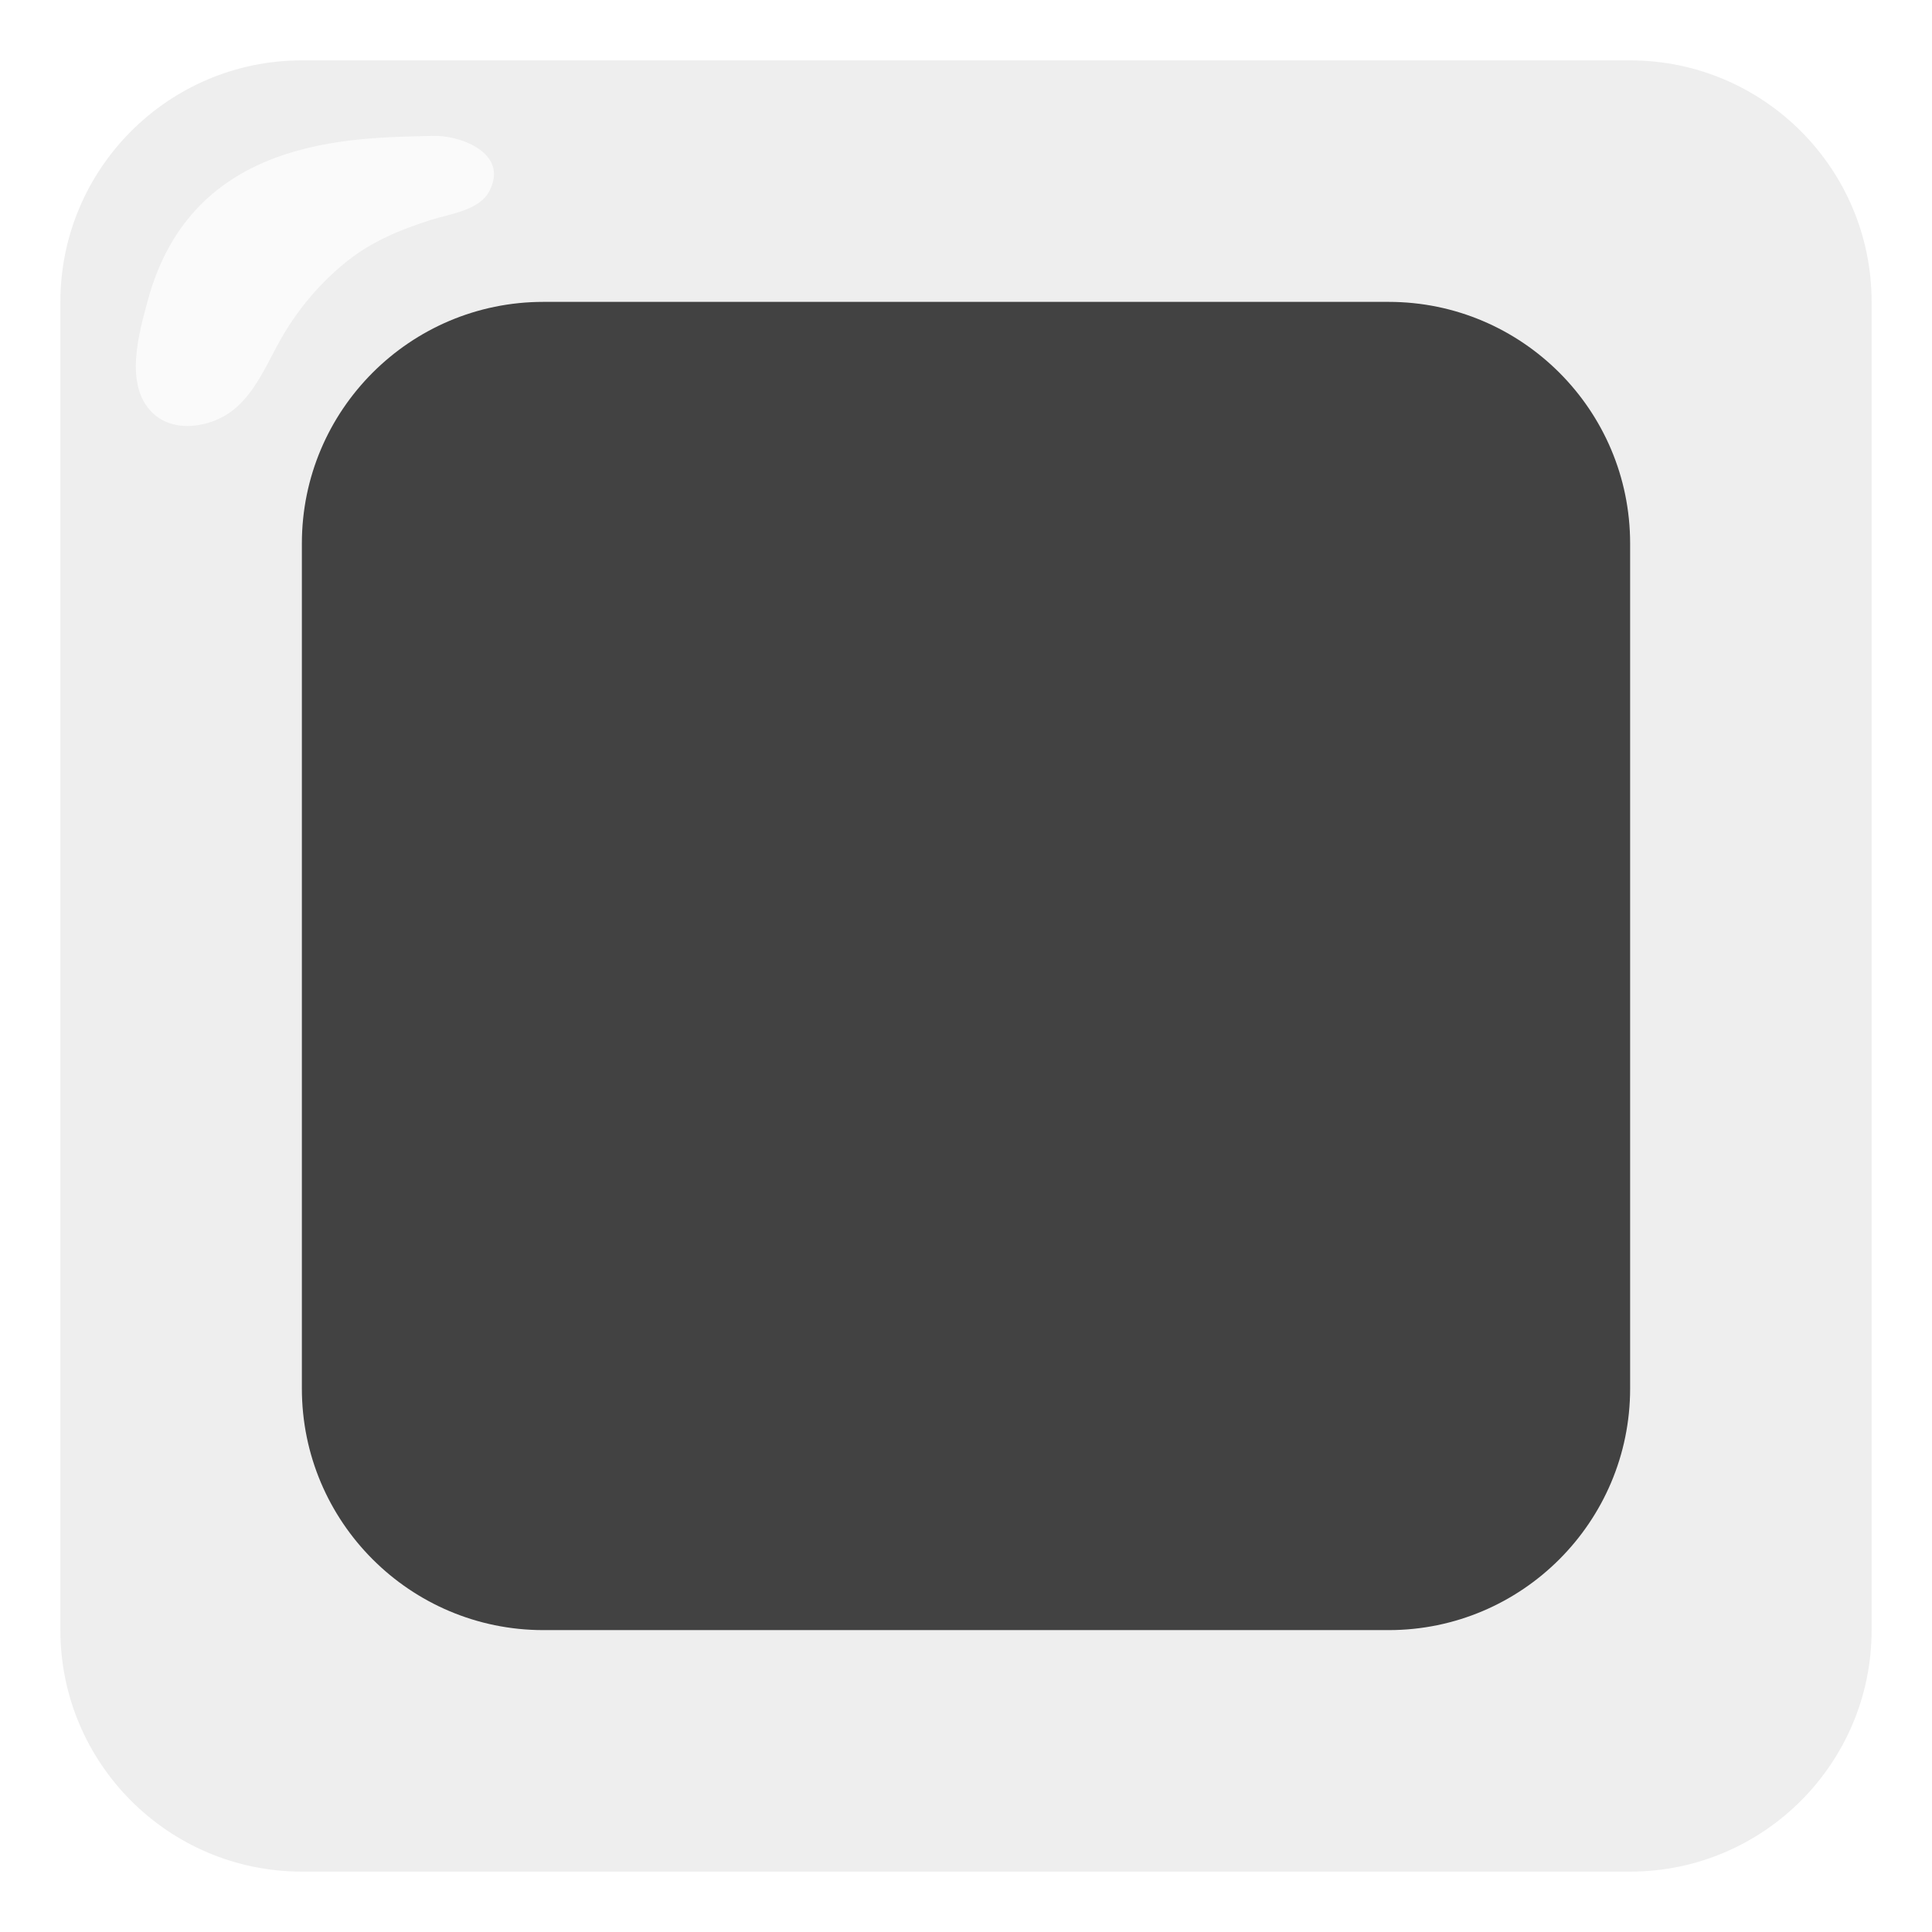
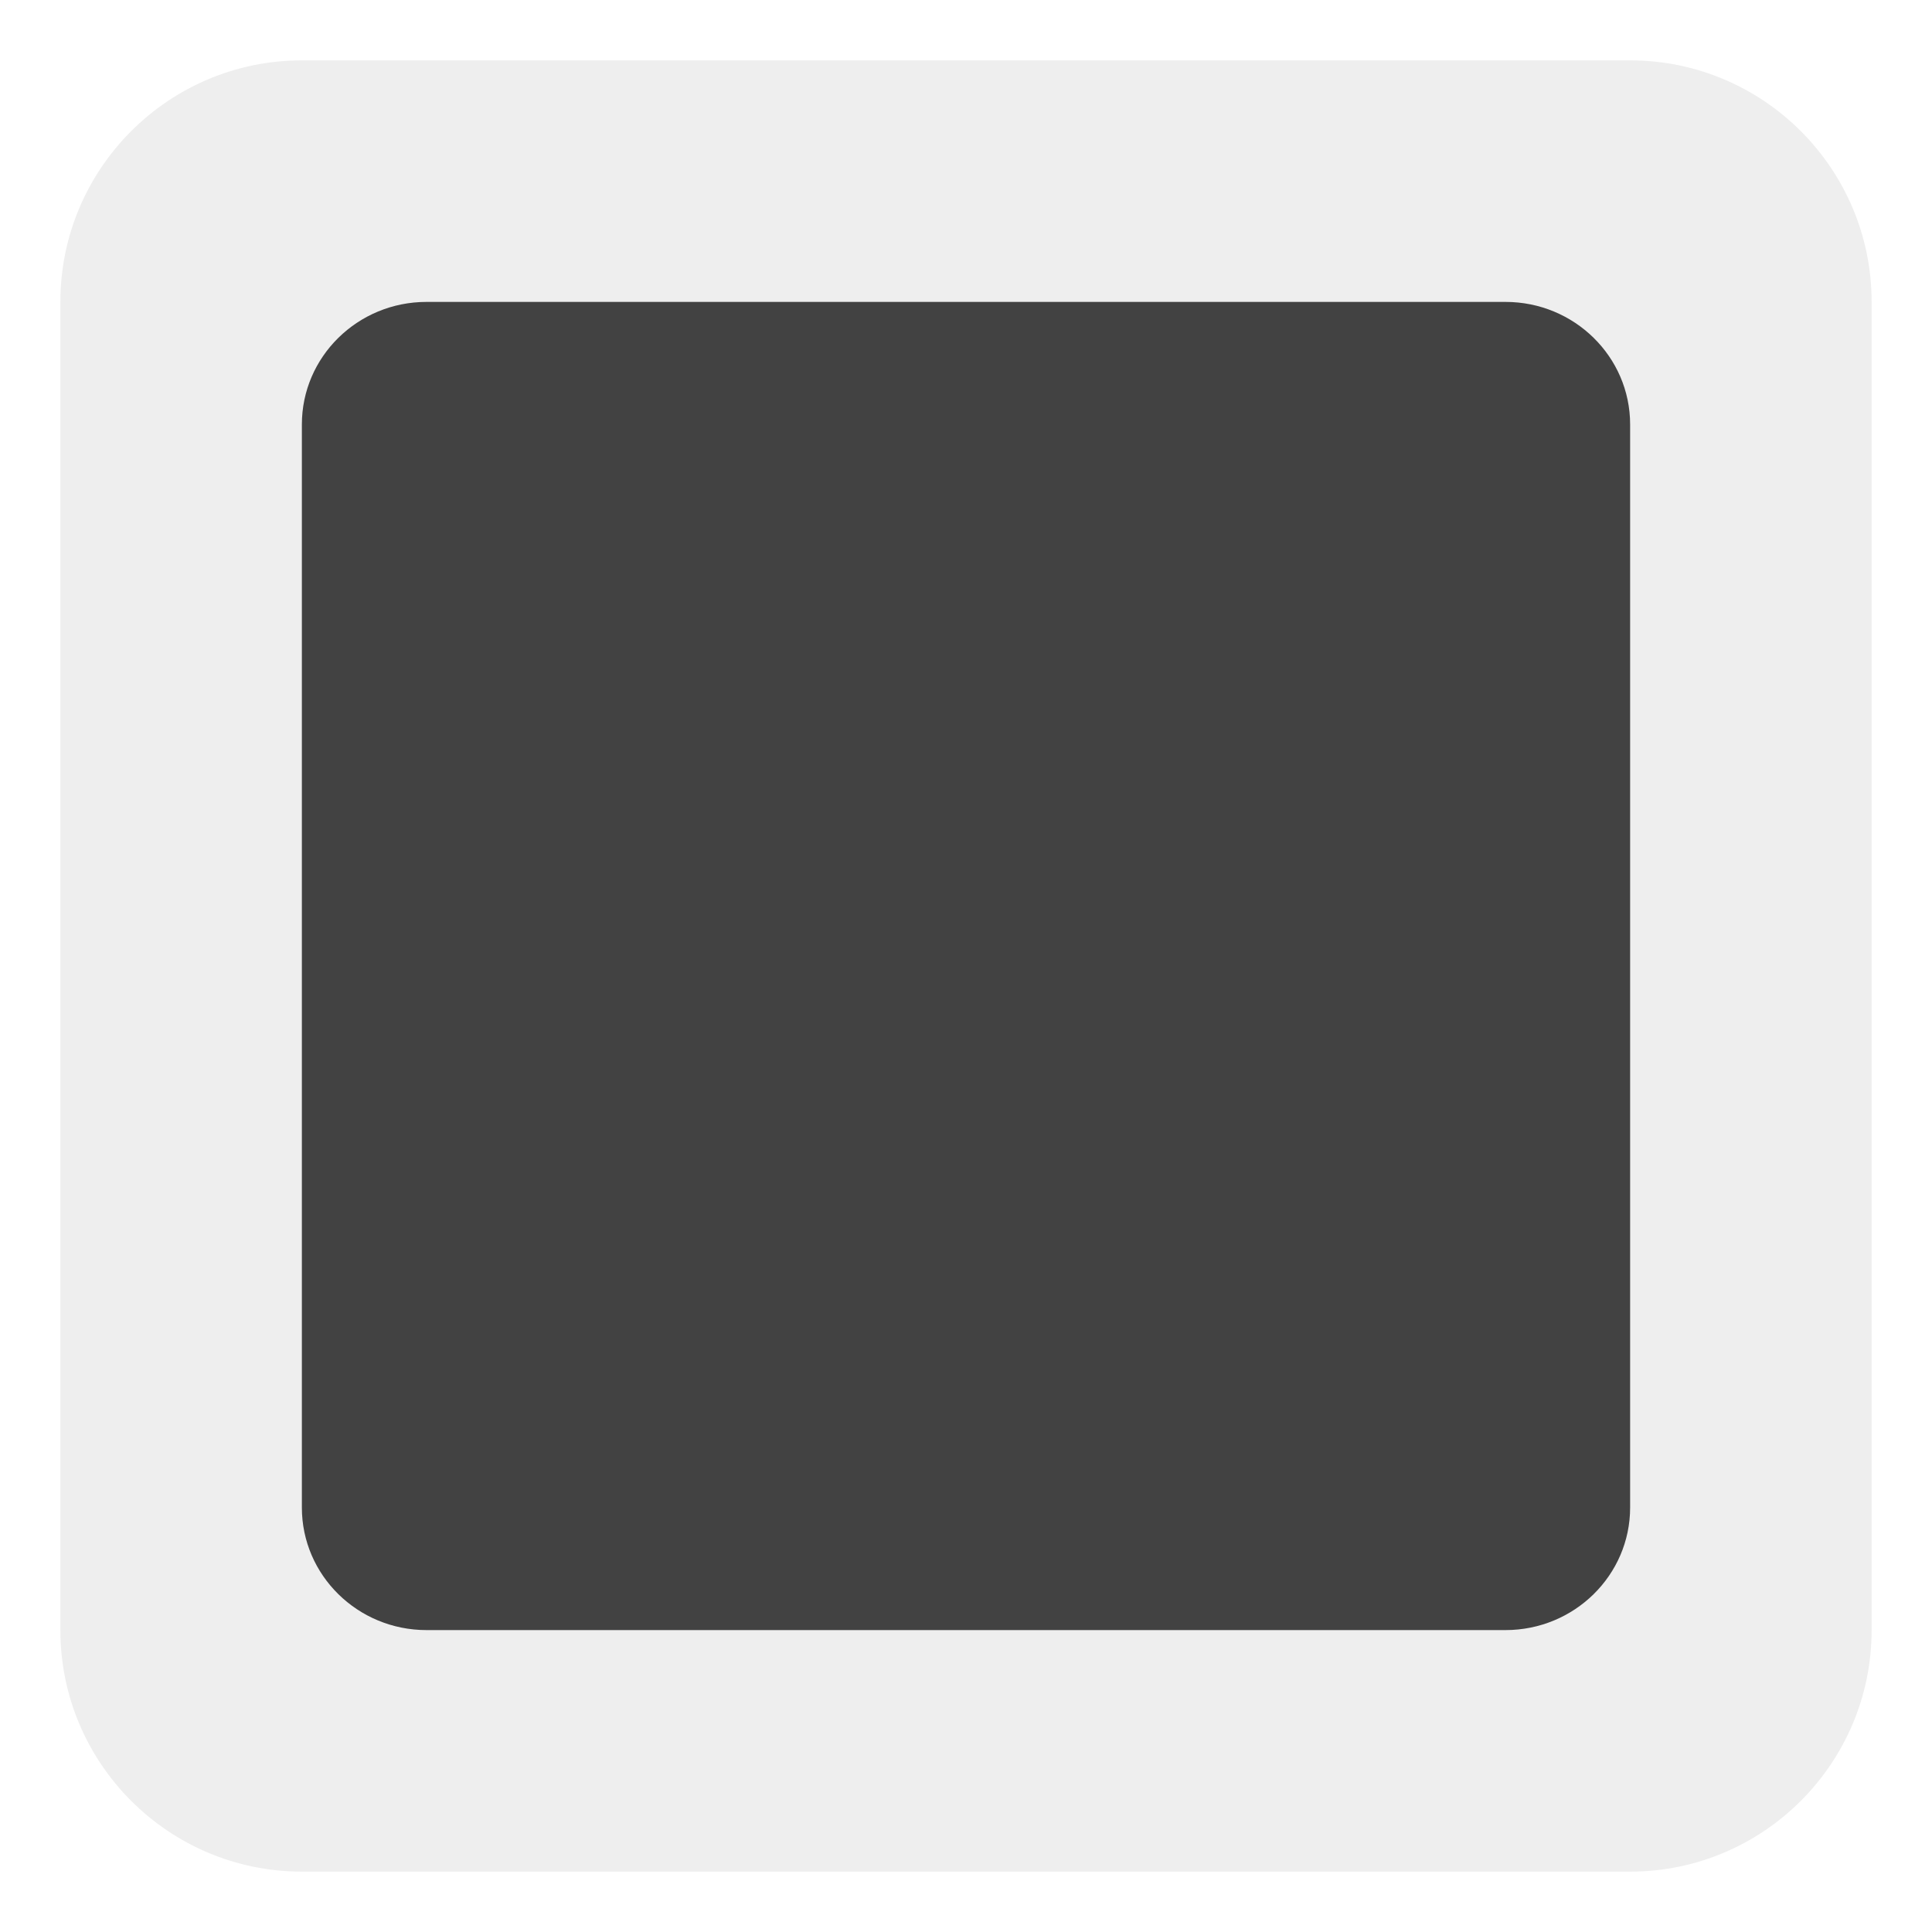
- <svg xmlns="http://www.w3.org/2000/svg" width="128" height="128" version="1.1" id="svg755">
-   <defs id="defs759" />
-   <g transform="matrix(5.71429,0,0,7.05882,-18.8572,-24.23525)" id="g4" style="clip-rule:evenodd;fill:#eeeeee;fill-rule:evenodd;stroke-linejoin:round;stroke-miterlimit:2">
-     <path d="M 25,6.267 C 25,5.016 23.745,4 22.2,4 H 6.8 C 5.255,4 4,5.016 4,6.267 V 18.733 C 4,19.984 5.255,21 6.8,21 h 15.4 c 1.545,0 2.8,-1.016 2.8,-2.267 z" style="fill:#eeeeee" id="path2" />
+ <svg xmlns="http://www.w3.org/2000/svg" width="128" height="128" version="1.1" id="svg316">
+   <defs id="defs320">
+     </defs>
+   <g transform="matrix(5.71429,0,0,7.05882,-18.85721,-24.23525)" id="g4" style="clip-rule:evenodd;fill:#eeeeee;fill-rule:evenodd;stroke-linejoin:round;stroke-miterlimit:2;fill-opacity:1">
+     <path d="M 25,6.267 C 25,5.016 23.745,4 22.2,4 H 6.8 C 5.255,4 4,5.016 4,6.267 V 18.733 C 4,19.984 5.255,21 6.8,21 h 15.4 c 1.545,0 2.8,-1.016 2.8,-2.267 z" style="fill:#eeeeee;fill-opacity:1" id="path2" />
  </g>
-   <g transform="translate(-2.273514,1.047151)" id="g12" style="clip-rule:evenodd;fill:#fafafa;fill-rule:evenodd;stroke-linejoin:round;stroke-miterlimit:2">
-     <path d="M 30.915,7.958 C 25.554,8.085 15,8 12.066,18.857 c -0.581,2.15 -1.578,5.57 0.285,7.423 1.433,1.425 3.932,0.985 5.373,-0.162 1.534,-1.221 2.286,-3.205 3.245,-4.857 1.114,-1.917 2.599,-3.655 4.34,-5.034 1.627,-1.289 3.482,-2.052 5.444,-2.683 1.362,-0.438 3.297,-0.632 3.969,-1.979 C 36,9 32.576,7.869 30.915,7.958 Z" style="fill:#fafafa" id="path10" />
+   <g transform="translate(-2.273515,1.04715)" id="g12" style="clip-rule:evenodd;fill:#616161;fill-rule:evenodd;stroke-linejoin:round;stroke-miterlimit:2" />
+   <g transform="matrix(5.71429,0,0,7.05882,-18.85716,-30.23528)" id="g466" style="clip-rule:evenodd;fill:#424242;fill-rule:evenodd;stroke-linejoin:round;stroke-miterlimit:2;fill-opacity:1">
+     <path d="M 20.755,7.117 H 8.245 c -0.798,0 -1.445,0.515 -1.445,1.15 V 18.433 c 0,0.635 0.647,1.15 1.445,1.15 H 20.755 c 0.798,0 1.445,-0.515 1.445,-1.15 V 8.267 c 0,-0.635 -0.647,-1.15 -1.445,-1.15 z" style="fill:#424242;stroke-width:1;fill-opacity:1" id="path464" />
  </g>
-   <path d="m 108,36.002 c 0,-8.831 -7.171,-16.002 -16,-16.002 H 36 c -8.829,0 -16,7.172 -16,16.002 v 55.995 c 0,8.831 7.171,16.002 16,16.002 h 56 c 8.829,0 16,-7.172 16,-16.002 z" style="clip-rule:evenodd;fill:#424242;fill-rule:evenodd;stroke-width:6.351;stroke-linejoin:round;stroke-miterlimit:2" id="path464" />
</svg>
